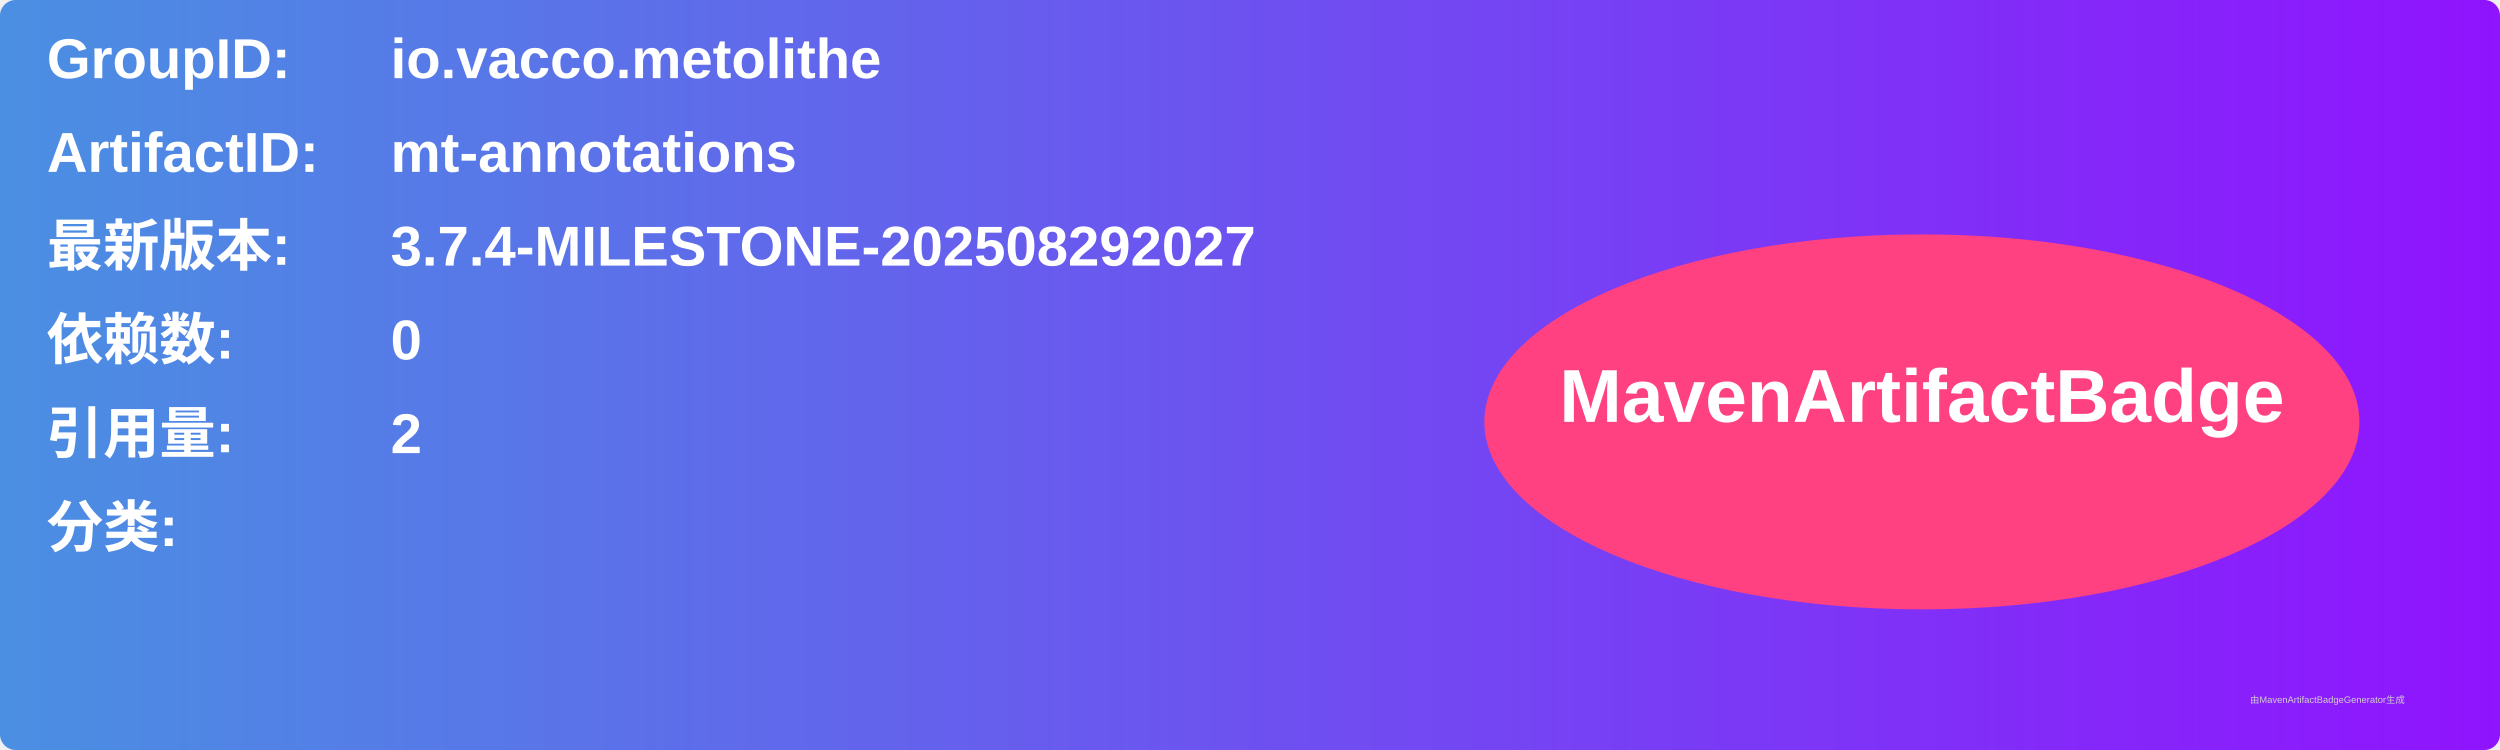
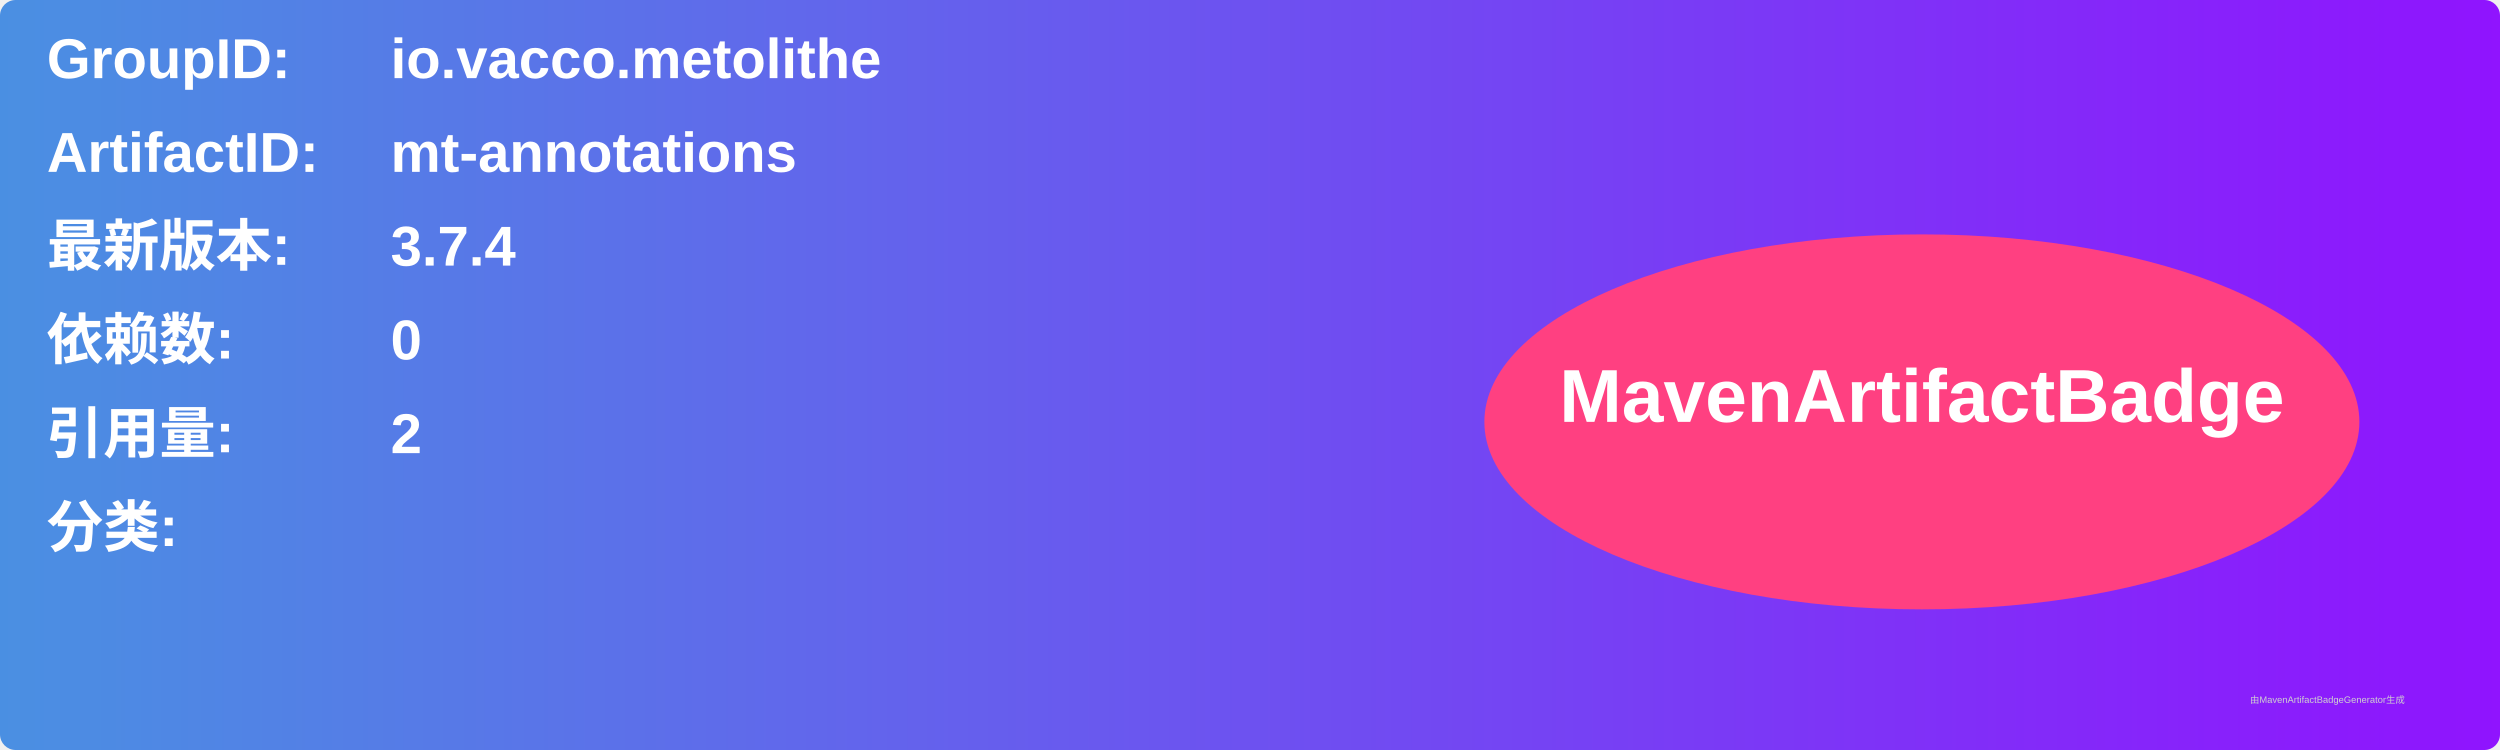
<svg xmlns="http://www.w3.org/2000/svg" width="800" height="240" viewBox="0 0 800 240">
  <linearGradient id="grad" x1="0%" y1="0%" x2="100%" y2="0%">
    <stop offset="0%" stop-color="#4a90e2" />
    <stop offset="100%" stop-color="#9013fe" />
  </linearGradient>
  <rect width="100%" height="100%" rx="5" ry="5" fill="url(#grad)" />
  <g transform="translate(15, 15)">
    <text x="0" y="10" font-family="Arial" font-size="18" fill="white" font-weight="bold" width="260">GroupID:</text>
    <text x="110" y="10" font-family="Arial" font-size="18" fill="white" font-weight="bold" width="460">io.vacco.metolithe</text>
    <text x="0" y="40" font-family="Arial" font-size="18" fill="white" font-weight="bold" width="260">ArtifactID:</text>
    <text x="110" y="40" font-family="Arial" font-size="18" fill="white" font-weight="bold" width="460">mt-annotations</text>
    <text x="0" y="70" font-family="Arial" font-size="18" fill="white" font-weight="bold">最新版本:</text>
    <text x="110" y="70" font-family="Arial" font-size="18" fill="white" font-weight="bold">
-       <tspan font-weight="bold">3.7.4-MILESTONE-202508292027</tspan>
+       <tspan font-weight="bold">3.7.4</tspan>
    </text>
    <text x="0" y="100" font-family="Arial" font-size="18" fill="white" font-weight="bold">依赖数: </text>
    <text x="110" y="100" font-family="Arial" font-size="18" fill="white">
      <tspan font-weight="bold">0</tspan>
    </text>
    <text x="0" y="130" font-family="Arial" font-size="18" fill="white" font-weight="bold">引用量: </text>
    <text x="110" y="130" font-family="Arial" font-size="18" fill="white">
      <tspan font-weight="bold">2</tspan>
    </text>
    <text x="0" y="160" font-family="Arial" font-size="18" fill="white" font-weight="bold">分类:</text>
    <text x="10" y="190" font-family="Arial" font-size="10" fill="white">
      <tspan font-weight="bold" />
    </text>
    <ellipse cx="600" cy="120" rx="140" ry="60" fill="#ff4081" />
    <text x="600" y="120" text-anchor="middle" font-family="Arial" font-size="24" fill="white" font-weight="bold">MavenArtifactBadge</text>
  </g>
  <text x="720" y="225" font-family="Arial" font-size="3" fill="#d0d0d0">由MavenArtifactBadgeGenerator生成</text>
</svg>
